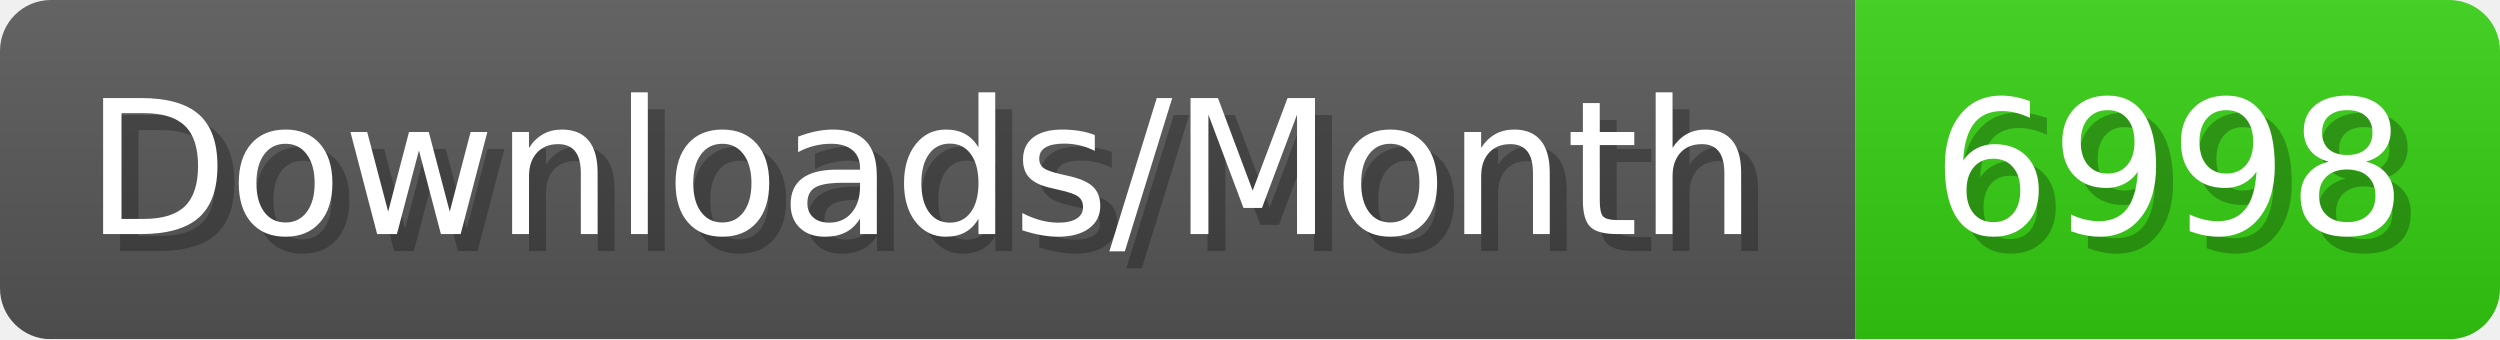
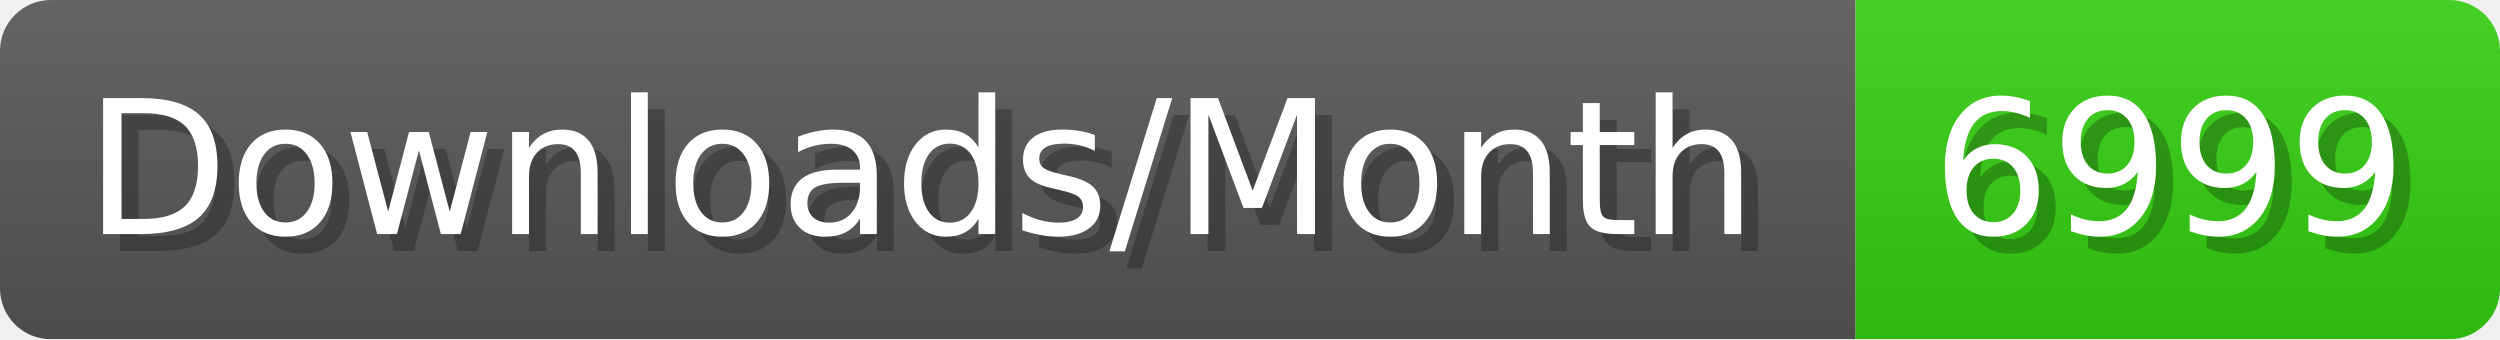
- <svg xmlns="http://www.w3.org/2000/svg" width="147.4" height="20" viewBox="0 0 1474 200" role="img" aria-label="Downloads/Month: 6998">
+ <svg xmlns="http://www.w3.org/2000/svg" width="147.4" height="20" viewBox="0 0 1474 200" role="img" aria-label="Downloads/Month: 6999">
  <linearGradient id="YlXUI" x2="0" y2="100%">
    <stop offset="0" stop-opacity=".1" stop-color="#EEE" />
    <stop offset="1" stop-opacity=".1" />
  </linearGradient>
  <mask id="JHhop">
    <rect width="1474" height="200" rx="30" fill="#FFF" />
  </mask>
  <g mask="url(#JHhop)">
    <rect width="1094" height="200" fill="#555" />
    <rect width="380" height="200" fill="#3C1" x="1094" />
    <rect width="1474" height="200" fill="url(#YlXUI)" />
  </g>
  <g aria-hidden="true" fill="#fff" text-anchor="start" font-family="Verdana,DejaVu Sans,sans-serif" font-size="110">
    <text x="60" y="148" textLength="994" fill="#000" opacity="0.25">Downloads/Month</text>
    <text x="50" y="138" textLength="994">Downloads/Month</text>
-     <text x="1149" y="148" textLength="280" fill="#000" opacity="0.25">6998</text>
-     <text x="1139" y="138" textLength="280">6998</text>
+     <text x="1149" y="148" textLength="280" fill="#000" opacity="0.25">6999</text>
+     <text x="1139" y="138" textLength="280">6999</text>
  </g>
</svg>
